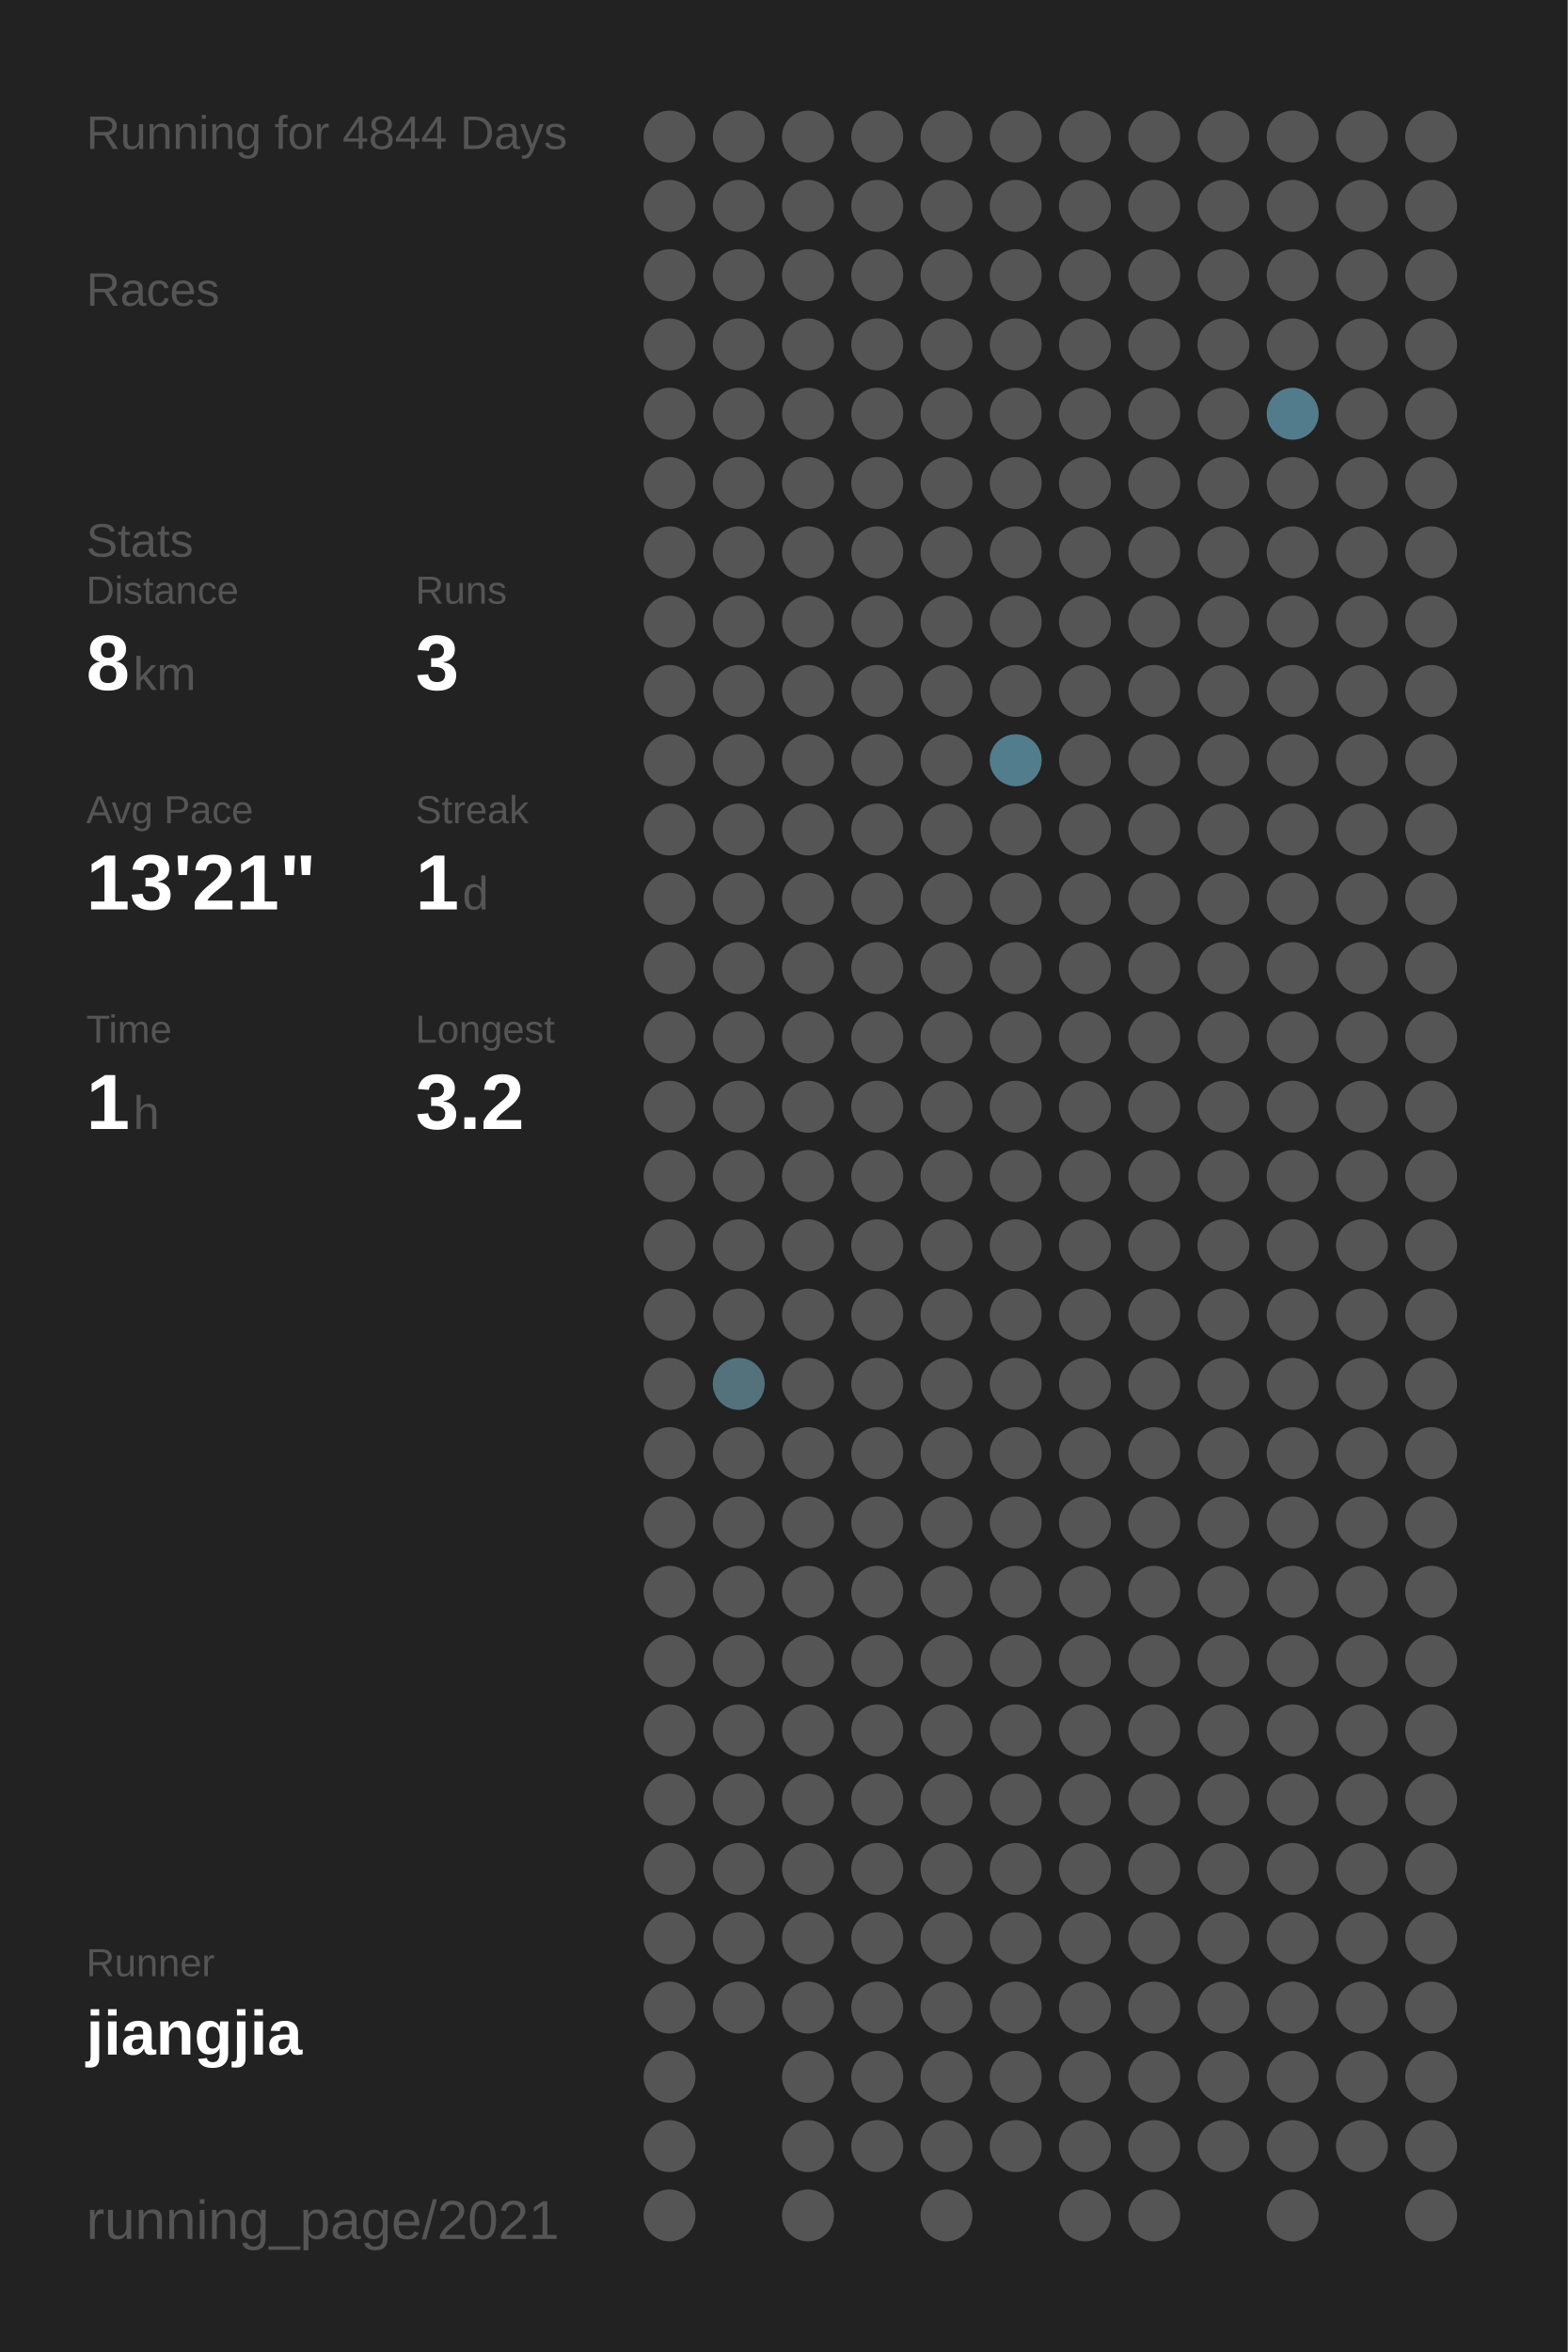
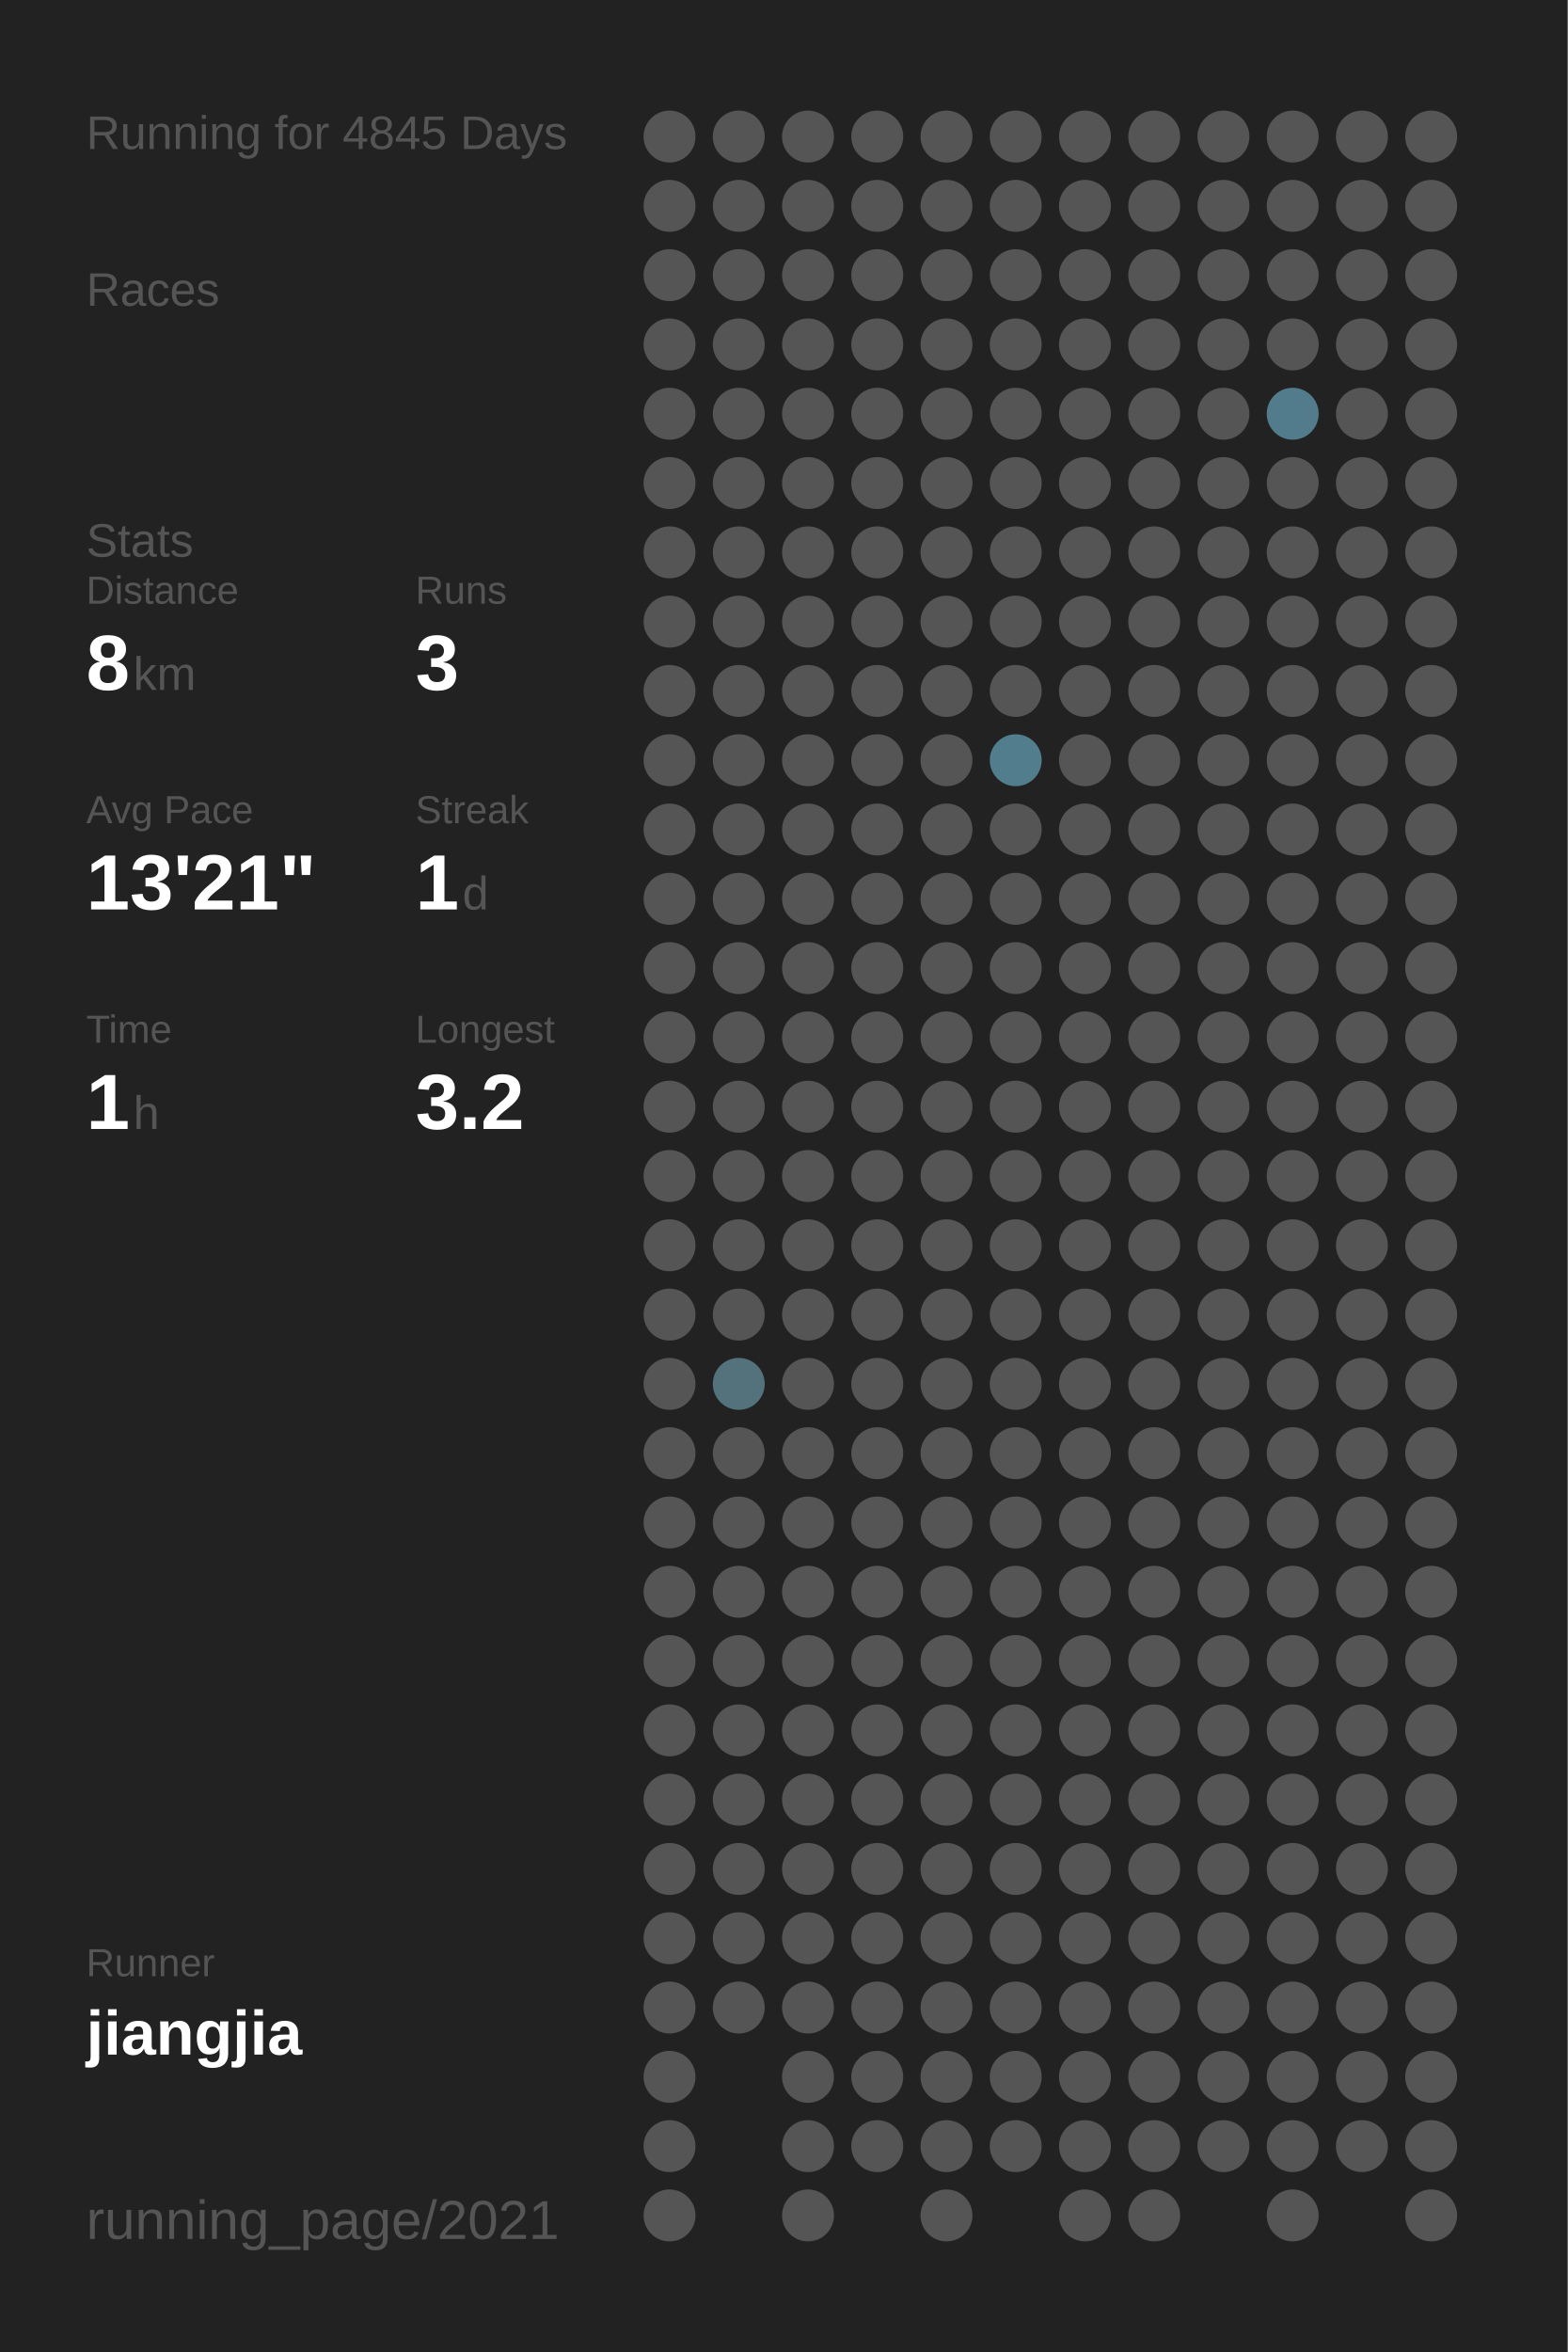
<svg xmlns="http://www.w3.org/2000/svg" baseProfile="full" height="300mm" version="1.1" viewBox="0,0,200,300" width="200mm">
  <defs />
  <rect fill="#222222" height="300" width="200" x="0" y="0" />
-   <text fill="#555555" style="font-size:6px; font-family:Arial;" x="11" y="19">Running for 4844 Days</text>
+   <text fill="#555555" style="font-size:6px; font-family:Arial;" x="11" y="19">Running for 4845 Days</text>
  <text fill="#555555" style="font-size:6px; font-family:Arial;" x="11" y="39">Races</text>
  <text fill="#555555" style="font-size:6px; font-family:Arial;" x="11" y="71">Stats</text>
  <text fill="#555555" style="font-size:5px; font-family:Arial;" x="11" y="77">Distance</text>
  <text fill="#FFFFFF" style="font-size:10px; font-family:Arial; font-weight:bold;" x="11" y="88">8</text>
  <text fill="#555555" style="font-size:6px; font-family:Arial;" x="17" y="88">km</text>
  <text fill="#555555" style="font-size:5px; font-family:Arial;" x="53" y="77">Runs</text>
  <text fill="#FFFFFF" style="font-size:10px; font-family:Arial; font-weight:bold;" x="53" y="88">3</text>
  <text fill="#555555" style="font-size:5px; font-family:Arial;" x="11" y="105">Avg Pace</text>
  <text fill="#FFFFFF" style="font-size:10px; font-family:Arial; font-weight:bold;" x="11" y="116">13'21"</text>
  <text fill="#555555" style="font-size:5px; font-family:Arial;" x="53" y="105">Streak</text>
  <text fill="#FFFFFF" style="font-size:10px; font-family:Arial; font-weight:bold;" x="53" y="116">1</text>
  <text fill="#555555" style="font-size:6px; font-family:Arial;" x="59" y="116">d</text>
  <text fill="#555555" style="font-size:5px; font-family:Arial;" x="11" y="133">Time</text>
  <text fill="#FFFFFF" style="font-size:10px; font-family:Arial; font-weight:bold;" x="11" y="144">1</text>
  <text fill="#555555" style="font-size:6px; font-family:Arial;" x="17" y="144">h</text>
  <text fill="#555555" style="font-size:5px; font-family:Arial;" x="53" y="133">Longest</text>
  <text fill="#FFFFFF" style="font-size:10px; font-family:Arial; font-weight:bold;" x="53" y="144">3.2</text>
  <text fill="#555555" style="font-size:5px; font-family:Arial;" x="11" y="252.065">Runner</text>
  <text fill="#FFFFFF" style="font-size:8px; font-family:Arial; font-weight:bold;" x="11" y="262.065">jiangjia</text>
  <text fill="#555555" style="font-size:7px; font-family:Arial;" x="11" y="285.581">running_page/2021</text>
  <circle cx="85.417" cy="17.419" fill="#555555" r="3.312" />
  <circle cx="85.417" cy="26.258" fill="#555555" r="3.312" />
  <circle cx="85.417" cy="35.097" fill="#555555" r="3.312" />
  <circle cx="85.417" cy="43.935" fill="#555555" r="3.312" />
  <circle cx="85.417" cy="52.774" fill="#555555" r="3.312" />
  <circle cx="85.417" cy="61.613" fill="#555555" r="3.312" />
  <circle cx="85.417" cy="70.452" fill="#555555" r="3.312" />
  <circle cx="85.417" cy="79.29" fill="#555555" r="3.312" />
  <circle cx="85.417" cy="88.129" fill="#555555" r="3.312" />
  <circle cx="85.417" cy="96.968" fill="#555555" r="3.312" />
  <circle cx="85.417" cy="105.806" fill="#555555" r="3.312" />
  <circle cx="85.417" cy="114.645" fill="#555555" r="3.312" />
  <circle cx="85.417" cy="123.484" fill="#555555" r="3.312" />
  <circle cx="85.417" cy="132.323" fill="#555555" r="3.312" />
  <circle cx="85.417" cy="141.161" fill="#555555" r="3.312" />
  <circle cx="85.417" cy="150" fill="#555555" r="3.312" />
  <circle cx="85.417" cy="158.839" fill="#555555" r="3.312" />
  <circle cx="85.417" cy="167.677" fill="#555555" r="3.312" />
  <circle cx="85.417" cy="176.516" fill="#555555" r="3.312" />
  <circle cx="85.417" cy="185.355" fill="#555555" r="3.312" />
  <circle cx="85.417" cy="194.194" fill="#555555" r="3.312" />
  <circle cx="85.417" cy="203.032" fill="#555555" r="3.312" />
  <circle cx="85.417" cy="211.871" fill="#555555" r="3.312" />
  <circle cx="85.417" cy="220.71" fill="#555555" r="3.312" />
  <circle cx="85.417" cy="229.548" fill="#555555" r="3.312" />
  <circle cx="85.417" cy="238.387" fill="#555555" r="3.312" />
  <circle cx="85.417" cy="247.226" fill="#555555" r="3.312" />
  <circle cx="85.417" cy="256.065" fill="#555555" r="3.312" />
  <circle cx="85.417" cy="264.903" fill="#555555" r="3.312" />
  <circle cx="85.417" cy="273.742" fill="#555555" r="3.312" />
  <circle cx="85.417" cy="282.581" fill="#555555" r="3.312" />
  <circle cx="94.25" cy="17.419" fill="#555555" r="3.312" />
  <circle cx="94.25" cy="26.258" fill="#555555" r="3.312" />
  <circle cx="94.25" cy="35.097" fill="#555555" r="3.312" />
  <circle cx="94.25" cy="43.935" fill="#555555" r="3.312" />
  <circle cx="94.25" cy="52.774" fill="#555555" r="3.312" />
  <circle cx="94.25" cy="61.613" fill="#555555" r="3.312" />
  <circle cx="94.25" cy="70.452" fill="#555555" r="3.312" />
  <circle cx="94.25" cy="79.29" fill="#555555" r="3.312" />
  <circle cx="94.25" cy="88.129" fill="#555555" r="3.312" />
  <circle cx="94.25" cy="96.968" fill="#555555" r="3.312" />
  <circle cx="94.25" cy="105.806" fill="#555555" r="3.312" />
  <circle cx="94.25" cy="114.645" fill="#555555" r="3.312" />
  <circle cx="94.25" cy="123.484" fill="#555555" r="3.312" />
  <circle cx="94.25" cy="132.323" fill="#555555" r="3.312" />
  <circle cx="94.25" cy="141.161" fill="#555555" r="3.312" />
  <circle cx="94.25" cy="150" fill="#555555" r="3.312" />
  <circle cx="94.25" cy="158.839" fill="#555555" r="3.312" />
  <circle cx="94.25" cy="167.677" fill="#555555" r="3.312" />
  <circle cx="94.25" cy="176.516" fill="#53727c" r="3.312" />
  <circle cx="94.25" cy="185.355" fill="#555555" r="3.312" />
  <circle cx="94.25" cy="194.194" fill="#555555" r="3.312" />
  <circle cx="94.25" cy="203.032" fill="#555555" r="3.312" />
  <circle cx="94.25" cy="211.871" fill="#555555" r="3.312" />
  <circle cx="94.25" cy="220.71" fill="#555555" r="3.312" />
  <circle cx="94.25" cy="229.548" fill="#555555" r="3.312" />
  <circle cx="94.25" cy="238.387" fill="#555555" r="3.312" />
  <circle cx="94.25" cy="247.226" fill="#555555" r="3.312" />
  <circle cx="94.25" cy="256.065" fill="#555555" r="3.312" />
  <circle cx="103.083" cy="17.419" fill="#555555" r="3.312" />
  <circle cx="103.083" cy="26.258" fill="#555555" r="3.312" />
  <circle cx="103.083" cy="35.097" fill="#555555" r="3.312" />
  <circle cx="103.083" cy="43.935" fill="#555555" r="3.312" />
  <circle cx="103.083" cy="52.774" fill="#555555" r="3.312" />
  <circle cx="103.083" cy="61.613" fill="#555555" r="3.312" />
  <circle cx="103.083" cy="70.452" fill="#555555" r="3.312" />
  <circle cx="103.083" cy="79.29" fill="#555555" r="3.312" />
  <circle cx="103.083" cy="88.129" fill="#555555" r="3.312" />
  <circle cx="103.083" cy="96.968" fill="#555555" r="3.312" />
  <circle cx="103.083" cy="105.806" fill="#555555" r="3.312" />
  <circle cx="103.083" cy="114.645" fill="#555555" r="3.312" />
  <circle cx="103.083" cy="123.484" fill="#555555" r="3.312" />
  <circle cx="103.083" cy="132.323" fill="#555555" r="3.312" />
  <circle cx="103.083" cy="141.161" fill="#555555" r="3.312" />
  <circle cx="103.083" cy="150" fill="#555555" r="3.312" />
  <circle cx="103.083" cy="158.839" fill="#555555" r="3.312" />
  <circle cx="103.083" cy="167.677" fill="#555555" r="3.312" />
  <circle cx="103.083" cy="176.516" fill="#555555" r="3.312" />
  <circle cx="103.083" cy="185.355" fill="#555555" r="3.312" />
  <circle cx="103.083" cy="194.194" fill="#555555" r="3.312" />
  <circle cx="103.083" cy="203.032" fill="#555555" r="3.312" />
  <circle cx="103.083" cy="211.871" fill="#555555" r="3.312" />
  <circle cx="103.083" cy="220.71" fill="#555555" r="3.312" />
  <circle cx="103.083" cy="229.548" fill="#555555" r="3.312" />
  <circle cx="103.083" cy="238.387" fill="#555555" r="3.312" />
  <circle cx="103.083" cy="247.226" fill="#555555" r="3.312" />
  <circle cx="103.083" cy="256.065" fill="#555555" r="3.312" />
  <circle cx="103.083" cy="264.903" fill="#555555" r="3.312" />
  <circle cx="103.083" cy="273.742" fill="#555555" r="3.312" />
  <circle cx="103.083" cy="282.581" fill="#555555" r="3.312" />
  <circle cx="111.917" cy="17.419" fill="#555555" r="3.312" />
  <circle cx="111.917" cy="26.258" fill="#555555" r="3.312" />
  <circle cx="111.917" cy="35.097" fill="#555555" r="3.312" />
  <circle cx="111.917" cy="43.935" fill="#555555" r="3.312" />
  <circle cx="111.917" cy="52.774" fill="#555555" r="3.312" />
  <circle cx="111.917" cy="61.613" fill="#555555" r="3.312" />
  <circle cx="111.917" cy="70.452" fill="#555555" r="3.312" />
  <circle cx="111.917" cy="79.29" fill="#555555" r="3.312" />
  <circle cx="111.917" cy="88.129" fill="#555555" r="3.312" />
  <circle cx="111.917" cy="96.968" fill="#555555" r="3.312" />
  <circle cx="111.917" cy="105.806" fill="#555555" r="3.312" />
  <circle cx="111.917" cy="114.645" fill="#555555" r="3.312" />
  <circle cx="111.917" cy="123.484" fill="#555555" r="3.312" />
  <circle cx="111.917" cy="132.323" fill="#555555" r="3.312" />
  <circle cx="111.917" cy="141.161" fill="#555555" r="3.312" />
  <circle cx="111.917" cy="150" fill="#555555" r="3.312" />
  <circle cx="111.917" cy="158.839" fill="#555555" r="3.312" />
  <circle cx="111.917" cy="167.677" fill="#555555" r="3.312" />
  <circle cx="111.917" cy="176.516" fill="#555555" r="3.312" />
  <circle cx="111.917" cy="185.355" fill="#555555" r="3.312" />
  <circle cx="111.917" cy="194.194" fill="#555555" r="3.312" />
  <circle cx="111.917" cy="203.032" fill="#555555" r="3.312" />
  <circle cx="111.917" cy="211.871" fill="#555555" r="3.312" />
  <circle cx="111.917" cy="220.71" fill="#555555" r="3.312" />
  <circle cx="111.917" cy="229.548" fill="#555555" r="3.312" />
  <circle cx="111.917" cy="238.387" fill="#555555" r="3.312" />
  <circle cx="111.917" cy="247.226" fill="#555555" r="3.312" />
  <circle cx="111.917" cy="256.065" fill="#555555" r="3.312" />
  <circle cx="111.917" cy="264.903" fill="#555555" r="3.312" />
  <circle cx="111.917" cy="273.742" fill="#555555" r="3.312" />
  <circle cx="120.75" cy="17.419" fill="#555555" r="3.312" />
  <circle cx="120.75" cy="26.258" fill="#555555" r="3.312" />
  <circle cx="120.75" cy="35.097" fill="#555555" r="3.312" />
  <circle cx="120.75" cy="43.935" fill="#555555" r="3.312" />
  <circle cx="120.75" cy="52.774" fill="#555555" r="3.312" />
  <circle cx="120.75" cy="61.613" fill="#555555" r="3.312" />
  <circle cx="120.75" cy="70.452" fill="#555555" r="3.312" />
  <circle cx="120.75" cy="79.29" fill="#555555" r="3.312" />
  <circle cx="120.75" cy="88.129" fill="#555555" r="3.312" />
  <circle cx="120.75" cy="96.968" fill="#555555" r="3.312" />
  <circle cx="120.75" cy="105.806" fill="#555555" r="3.312" />
  <circle cx="120.75" cy="114.645" fill="#555555" r="3.312" />
  <circle cx="120.75" cy="123.484" fill="#555555" r="3.312" />
  <circle cx="120.75" cy="132.323" fill="#555555" r="3.312" />
  <circle cx="120.75" cy="141.161" fill="#555555" r="3.312" />
  <circle cx="120.75" cy="150" fill="#555555" r="3.312" />
  <circle cx="120.75" cy="158.839" fill="#555555" r="3.312" />
  <circle cx="120.75" cy="167.677" fill="#555555" r="3.312" />
  <circle cx="120.75" cy="176.516" fill="#555555" r="3.312" />
  <circle cx="120.75" cy="185.355" fill="#555555" r="3.312" />
  <circle cx="120.75" cy="194.194" fill="#555555" r="3.312" />
  <circle cx="120.75" cy="203.032" fill="#555555" r="3.312" />
  <circle cx="120.75" cy="211.871" fill="#555555" r="3.312" />
  <circle cx="120.75" cy="220.71" fill="#555555" r="3.312" />
  <circle cx="120.75" cy="229.548" fill="#555555" r="3.312" />
  <circle cx="120.75" cy="238.387" fill="#555555" r="3.312" />
  <circle cx="120.75" cy="247.226" fill="#555555" r="3.312" />
  <circle cx="120.75" cy="256.065" fill="#555555" r="3.312" />
  <circle cx="120.75" cy="264.903" fill="#555555" r="3.312" />
  <circle cx="120.75" cy="273.742" fill="#555555" r="3.312" />
  <circle cx="120.75" cy="282.581" fill="#555555" r="3.312" />
  <circle cx="129.583" cy="17.419" fill="#555555" r="3.312" />
  <circle cx="129.583" cy="26.258" fill="#555555" r="3.312" />
  <circle cx="129.583" cy="35.097" fill="#555555" r="3.312" />
  <circle cx="129.583" cy="43.935" fill="#555555" r="3.312" />
  <circle cx="129.583" cy="52.774" fill="#555555" r="3.312" />
  <circle cx="129.583" cy="61.613" fill="#555555" r="3.312" />
  <circle cx="129.583" cy="70.452" fill="#555555" r="3.312" />
  <circle cx="129.583" cy="79.29" fill="#555555" r="3.312" />
  <circle cx="129.583" cy="88.129" fill="#555555" r="3.312" />
  <circle cx="129.583" cy="96.968" fill="#527d8c" r="3.312" />
  <circle cx="129.583" cy="105.806" fill="#555555" r="3.312" />
  <circle cx="129.583" cy="114.645" fill="#555555" r="3.312" />
  <circle cx="129.583" cy="123.484" fill="#555555" r="3.312" />
  <circle cx="129.583" cy="132.323" fill="#555555" r="3.312" />
  <circle cx="129.583" cy="141.161" fill="#555555" r="3.312" />
  <circle cx="129.583" cy="150" fill="#555555" r="3.312" />
  <circle cx="129.583" cy="158.839" fill="#555555" r="3.312" />
  <circle cx="129.583" cy="167.677" fill="#555555" r="3.312" />
  <circle cx="129.583" cy="176.516" fill="#555555" r="3.312" />
  <circle cx="129.583" cy="185.355" fill="#555555" r="3.312" />
  <circle cx="129.583" cy="194.194" fill="#555555" r="3.312" />
  <circle cx="129.583" cy="203.032" fill="#555555" r="3.312" />
  <circle cx="129.583" cy="211.871" fill="#555555" r="3.312" />
  <circle cx="129.583" cy="220.71" fill="#555555" r="3.312" />
  <circle cx="129.583" cy="229.548" fill="#555555" r="3.312" />
  <circle cx="129.583" cy="238.387" fill="#555555" r="3.312" />
  <circle cx="129.583" cy="247.226" fill="#555555" r="3.312" />
  <circle cx="129.583" cy="256.065" fill="#555555" r="3.312" />
  <circle cx="129.583" cy="264.903" fill="#555555" r="3.312" />
  <circle cx="129.583" cy="273.742" fill="#555555" r="3.312" />
  <circle cx="138.417" cy="17.419" fill="#555555" r="3.312" />
  <circle cx="138.417" cy="26.258" fill="#555555" r="3.312" />
  <circle cx="138.417" cy="35.097" fill="#555555" r="3.312" />
  <circle cx="138.417" cy="43.935" fill="#555555" r="3.312" />
  <circle cx="138.417" cy="52.774" fill="#555555" r="3.312" />
  <circle cx="138.417" cy="61.613" fill="#555555" r="3.312" />
  <circle cx="138.417" cy="70.452" fill="#555555" r="3.312" />
  <circle cx="138.417" cy="79.29" fill="#555555" r="3.312" />
  <circle cx="138.417" cy="88.129" fill="#555555" r="3.312" />
  <circle cx="138.417" cy="96.968" fill="#555555" r="3.312" />
  <circle cx="138.417" cy="105.806" fill="#555555" r="3.312" />
  <circle cx="138.417" cy="114.645" fill="#555555" r="3.312" />
  <circle cx="138.417" cy="123.484" fill="#555555" r="3.312" />
  <circle cx="138.417" cy="132.323" fill="#555555" r="3.312" />
  <circle cx="138.417" cy="141.161" fill="#555555" r="3.312" />
  <circle cx="138.417" cy="150" fill="#555555" r="3.312" />
  <circle cx="138.417" cy="158.839" fill="#555555" r="3.312" />
  <circle cx="138.417" cy="167.677" fill="#555555" r="3.312" />
  <circle cx="138.417" cy="176.516" fill="#555555" r="3.312" />
  <circle cx="138.417" cy="185.355" fill="#555555" r="3.312" />
  <circle cx="138.417" cy="194.194" fill="#555555" r="3.312" />
  <circle cx="138.417" cy="203.032" fill="#555555" r="3.312" />
  <circle cx="138.417" cy="211.871" fill="#555555" r="3.312" />
  <circle cx="138.417" cy="220.71" fill="#555555" r="3.312" />
  <circle cx="138.417" cy="229.548" fill="#555555" r="3.312" />
  <circle cx="138.417" cy="238.387" fill="#555555" r="3.312" />
  <circle cx="138.417" cy="247.226" fill="#555555" r="3.312" />
  <circle cx="138.417" cy="256.065" fill="#555555" r="3.312" />
  <circle cx="138.417" cy="264.903" fill="#555555" r="3.312" />
  <circle cx="138.417" cy="273.742" fill="#555555" r="3.312" />
  <circle cx="138.417" cy="282.581" fill="#555555" r="3.312" />
  <circle cx="147.25" cy="17.419" fill="#555555" r="3.312" />
  <circle cx="147.25" cy="26.258" fill="#555555" r="3.312" />
  <circle cx="147.25" cy="35.097" fill="#555555" r="3.312" />
  <circle cx="147.25" cy="43.935" fill="#555555" r="3.312" />
  <circle cx="147.25" cy="52.774" fill="#555555" r="3.312" />
  <circle cx="147.25" cy="61.613" fill="#555555" r="3.312" />
  <circle cx="147.25" cy="70.452" fill="#555555" r="3.312" />
  <circle cx="147.25" cy="79.29" fill="#555555" r="3.312" />
  <circle cx="147.25" cy="88.129" fill="#555555" r="3.312" />
  <circle cx="147.25" cy="96.968" fill="#555555" r="3.312" />
  <circle cx="147.25" cy="105.806" fill="#555555" r="3.312" />
  <circle cx="147.25" cy="114.645" fill="#555555" r="3.312" />
  <circle cx="147.25" cy="123.484" fill="#555555" r="3.312" />
  <circle cx="147.25" cy="132.323" fill="#555555" r="3.312" />
  <circle cx="147.25" cy="141.161" fill="#555555" r="3.312" />
  <circle cx="147.25" cy="150" fill="#555555" r="3.312" />
  <circle cx="147.25" cy="158.839" fill="#555555" r="3.312" />
  <circle cx="147.25" cy="167.677" fill="#555555" r="3.312" />
  <circle cx="147.25" cy="176.516" fill="#555555" r="3.312" />
  <circle cx="147.25" cy="185.355" fill="#555555" r="3.312" />
  <circle cx="147.25" cy="194.194" fill="#555555" r="3.312" />
  <circle cx="147.25" cy="203.032" fill="#555555" r="3.312" />
  <circle cx="147.25" cy="211.871" fill="#555555" r="3.312" />
  <circle cx="147.25" cy="220.71" fill="#555555" r="3.312" />
  <circle cx="147.25" cy="229.548" fill="#555555" r="3.312" />
  <circle cx="147.25" cy="238.387" fill="#555555" r="3.312" />
  <circle cx="147.25" cy="247.226" fill="#555555" r="3.312" />
  <circle cx="147.25" cy="256.065" fill="#555555" r="3.312" />
  <circle cx="147.25" cy="264.903" fill="#555555" r="3.312" />
  <circle cx="147.25" cy="273.742" fill="#555555" r="3.312" />
  <circle cx="147.25" cy="282.581" fill="#555555" r="3.312" />
  <circle cx="156.083" cy="17.419" fill="#555555" r="3.312" />
  <circle cx="156.083" cy="26.258" fill="#555555" r="3.312" />
  <circle cx="156.083" cy="35.097" fill="#555555" r="3.312" />
  <circle cx="156.083" cy="43.935" fill="#555555" r="3.312" />
  <circle cx="156.083" cy="52.774" fill="#555555" r="3.312" />
  <circle cx="156.083" cy="61.613" fill="#555555" r="3.312" />
  <circle cx="156.083" cy="70.452" fill="#555555" r="3.312" />
  <circle cx="156.083" cy="79.29" fill="#555555" r="3.312" />
  <circle cx="156.083" cy="88.129" fill="#555555" r="3.312" />
  <circle cx="156.083" cy="96.968" fill="#555555" r="3.312" />
  <circle cx="156.083" cy="105.806" fill="#555555" r="3.312" />
  <circle cx="156.083" cy="114.645" fill="#555555" r="3.312" />
  <circle cx="156.083" cy="123.484" fill="#555555" r="3.312" />
  <circle cx="156.083" cy="132.323" fill="#555555" r="3.312" />
  <circle cx="156.083" cy="141.161" fill="#555555" r="3.312" />
  <circle cx="156.083" cy="150" fill="#555555" r="3.312" />
  <circle cx="156.083" cy="158.839" fill="#555555" r="3.312" />
  <circle cx="156.083" cy="167.677" fill="#555555" r="3.312" />
  <circle cx="156.083" cy="176.516" fill="#555555" r="3.312" />
  <circle cx="156.083" cy="185.355" fill="#555555" r="3.312" />
  <circle cx="156.083" cy="194.194" fill="#555555" r="3.312" />
  <circle cx="156.083" cy="203.032" fill="#555555" r="3.312" />
  <circle cx="156.083" cy="211.871" fill="#555555" r="3.312" />
  <circle cx="156.083" cy="220.71" fill="#555555" r="3.312" />
  <circle cx="156.083" cy="229.548" fill="#555555" r="3.312" />
  <circle cx="156.083" cy="238.387" fill="#555555" r="3.312" />
  <circle cx="156.083" cy="247.226" fill="#555555" r="3.312" />
  <circle cx="156.083" cy="256.065" fill="#555555" r="3.312" />
  <circle cx="156.083" cy="264.903" fill="#555555" r="3.312" />
  <circle cx="156.083" cy="273.742" fill="#555555" r="3.312" />
  <circle cx="164.917" cy="17.419" fill="#555555" r="3.312" />
  <circle cx="164.917" cy="26.258" fill="#555555" r="3.312" />
  <circle cx="164.917" cy="35.097" fill="#555555" r="3.312" />
  <circle cx="164.917" cy="43.935" fill="#555555" r="3.312" />
  <circle cx="164.917" cy="52.774" fill="#527c8b" r="3.312" />
  <circle cx="164.917" cy="61.613" fill="#555555" r="3.312" />
  <circle cx="164.917" cy="70.452" fill="#555555" r="3.312" />
  <circle cx="164.917" cy="79.29" fill="#555555" r="3.312" />
  <circle cx="164.917" cy="88.129" fill="#555555" r="3.312" />
  <circle cx="164.917" cy="96.968" fill="#555555" r="3.312" />
  <circle cx="164.917" cy="105.806" fill="#555555" r="3.312" />
  <circle cx="164.917" cy="114.645" fill="#555555" r="3.312" />
  <circle cx="164.917" cy="123.484" fill="#555555" r="3.312" />
  <circle cx="164.917" cy="132.323" fill="#555555" r="3.312" />
  <circle cx="164.917" cy="141.161" fill="#555555" r="3.312" />
  <circle cx="164.917" cy="150" fill="#555555" r="3.312" />
  <circle cx="164.917" cy="158.839" fill="#555555" r="3.312" />
  <circle cx="164.917" cy="167.677" fill="#555555" r="3.312" />
  <circle cx="164.917" cy="176.516" fill="#555555" r="3.312" />
  <circle cx="164.917" cy="185.355" fill="#555555" r="3.312" />
  <circle cx="164.917" cy="194.194" fill="#555555" r="3.312" />
  <circle cx="164.917" cy="203.032" fill="#555555" r="3.312" />
  <circle cx="164.917" cy="211.871" fill="#555555" r="3.312" />
  <circle cx="164.917" cy="220.71" fill="#555555" r="3.312" />
  <circle cx="164.917" cy="229.548" fill="#555555" r="3.312" />
  <circle cx="164.917" cy="238.387" fill="#555555" r="3.312" />
  <circle cx="164.917" cy="247.226" fill="#555555" r="3.312" />
  <circle cx="164.917" cy="256.065" fill="#555555" r="3.312" />
  <circle cx="164.917" cy="264.903" fill="#555555" r="3.312" />
  <circle cx="164.917" cy="273.742" fill="#555555" r="3.312" />
  <circle cx="164.917" cy="282.581" fill="#555555" r="3.312" />
  <circle cx="173.75" cy="17.419" fill="#555555" r="3.312" />
  <circle cx="173.75" cy="26.258" fill="#555555" r="3.312" />
  <circle cx="173.75" cy="35.097" fill="#555555" r="3.312" />
  <circle cx="173.75" cy="43.935" fill="#555555" r="3.312" />
  <circle cx="173.75" cy="52.774" fill="#555555" r="3.312" />
  <circle cx="173.75" cy="61.613" fill="#555555" r="3.312" />
  <circle cx="173.75" cy="70.452" fill="#555555" r="3.312" />
  <circle cx="173.75" cy="79.29" fill="#555555" r="3.312" />
  <circle cx="173.75" cy="88.129" fill="#555555" r="3.312" />
  <circle cx="173.75" cy="96.968" fill="#555555" r="3.312" />
  <circle cx="173.75" cy="105.806" fill="#555555" r="3.312" />
  <circle cx="173.75" cy="114.645" fill="#555555" r="3.312" />
  <circle cx="173.75" cy="123.484" fill="#555555" r="3.312" />
  <circle cx="173.75" cy="132.323" fill="#555555" r="3.312" />
  <circle cx="173.75" cy="141.161" fill="#555555" r="3.312" />
  <circle cx="173.75" cy="150" fill="#555555" r="3.312" />
  <circle cx="173.75" cy="158.839" fill="#555555" r="3.312" />
  <circle cx="173.75" cy="167.677" fill="#555555" r="3.312" />
  <circle cx="173.75" cy="176.516" fill="#555555" r="3.312" />
  <circle cx="173.75" cy="185.355" fill="#555555" r="3.312" />
  <circle cx="173.75" cy="194.194" fill="#555555" r="3.312" />
  <circle cx="173.75" cy="203.032" fill="#555555" r="3.312" />
  <circle cx="173.75" cy="211.871" fill="#555555" r="3.312" />
  <circle cx="173.75" cy="220.71" fill="#555555" r="3.312" />
  <circle cx="173.75" cy="229.548" fill="#555555" r="3.312" />
  <circle cx="173.75" cy="238.387" fill="#555555" r="3.312" />
  <circle cx="173.75" cy="247.226" fill="#555555" r="3.312" />
  <circle cx="173.75" cy="256.065" fill="#555555" r="3.312" />
  <circle cx="173.75" cy="264.903" fill="#555555" r="3.312" />
  <circle cx="173.75" cy="273.742" fill="#555555" r="3.312" />
  <circle cx="182.583" cy="17.419" fill="#555555" r="3.312" />
  <circle cx="182.583" cy="26.258" fill="#555555" r="3.312" />
  <circle cx="182.583" cy="35.097" fill="#555555" r="3.312" />
  <circle cx="182.583" cy="43.935" fill="#555555" r="3.312" />
  <circle cx="182.583" cy="52.774" fill="#555555" r="3.312" />
  <circle cx="182.583" cy="61.613" fill="#555555" r="3.312" />
  <circle cx="182.583" cy="70.452" fill="#555555" r="3.312" />
  <circle cx="182.583" cy="79.29" fill="#555555" r="3.312" />
  <circle cx="182.583" cy="88.129" fill="#555555" r="3.312" />
  <circle cx="182.583" cy="96.968" fill="#555555" r="3.312" />
  <circle cx="182.583" cy="105.806" fill="#555555" r="3.312" />
  <circle cx="182.583" cy="114.645" fill="#555555" r="3.312" />
  <circle cx="182.583" cy="123.484" fill="#555555" r="3.312" />
  <circle cx="182.583" cy="132.323" fill="#555555" r="3.312" />
  <circle cx="182.583" cy="141.161" fill="#555555" r="3.312" />
  <circle cx="182.583" cy="150" fill="#555555" r="3.312" />
  <circle cx="182.583" cy="158.839" fill="#555555" r="3.312" />
  <circle cx="182.583" cy="167.677" fill="#555555" r="3.312" />
  <circle cx="182.583" cy="176.516" fill="#555555" r="3.312" />
  <circle cx="182.583" cy="185.355" fill="#555555" r="3.312" />
  <circle cx="182.583" cy="194.194" fill="#555555" r="3.312" />
  <circle cx="182.583" cy="203.032" fill="#555555" r="3.312" />
  <circle cx="182.583" cy="211.871" fill="#555555" r="3.312" />
  <circle cx="182.583" cy="220.71" fill="#555555" r="3.312" />
  <circle cx="182.583" cy="229.548" fill="#555555" r="3.312" />
  <circle cx="182.583" cy="238.387" fill="#555555" r="3.312" />
  <circle cx="182.583" cy="247.226" fill="#555555" r="3.312" />
  <circle cx="182.583" cy="256.065" fill="#555555" r="3.312" />
  <circle cx="182.583" cy="264.903" fill="#555555" r="3.312" />
  <circle cx="182.583" cy="273.742" fill="#555555" r="3.312" />
  <circle cx="182.583" cy="282.581" fill="#555555" r="3.312" />
</svg>
